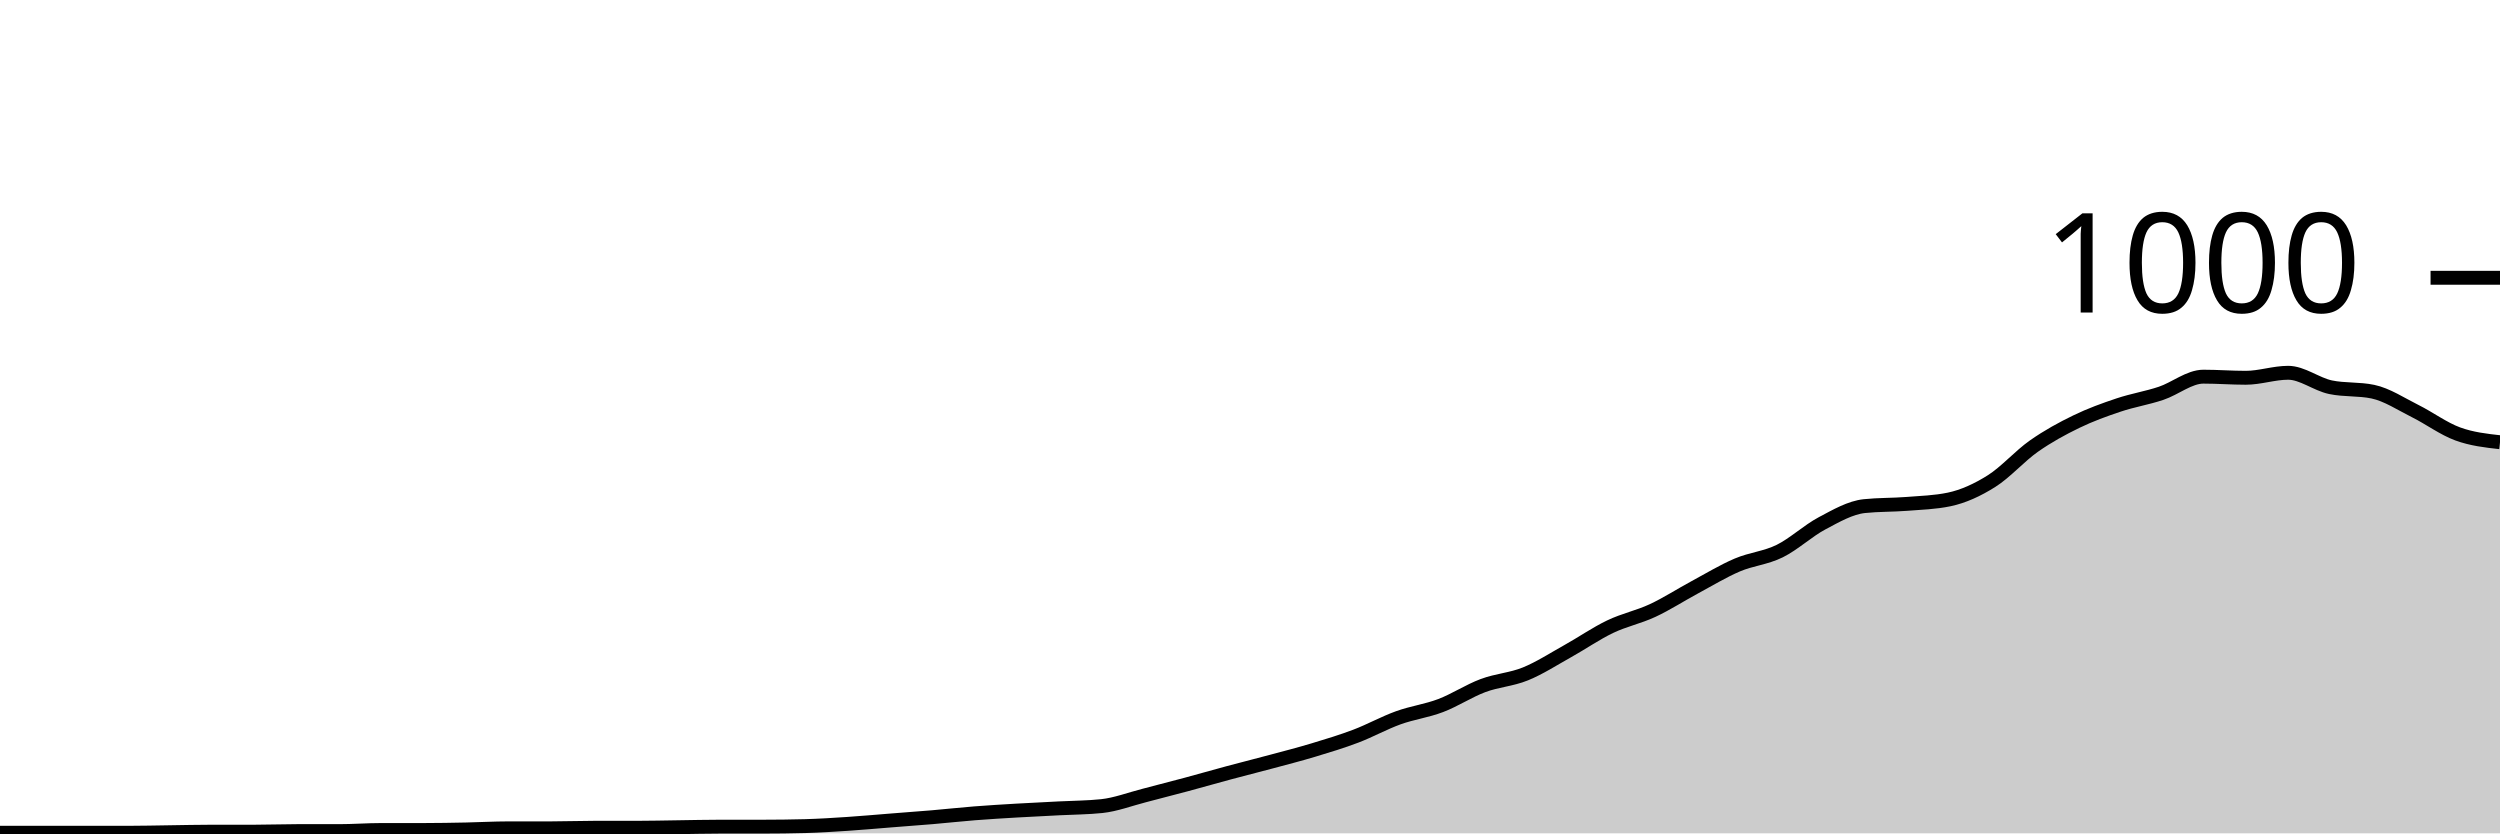
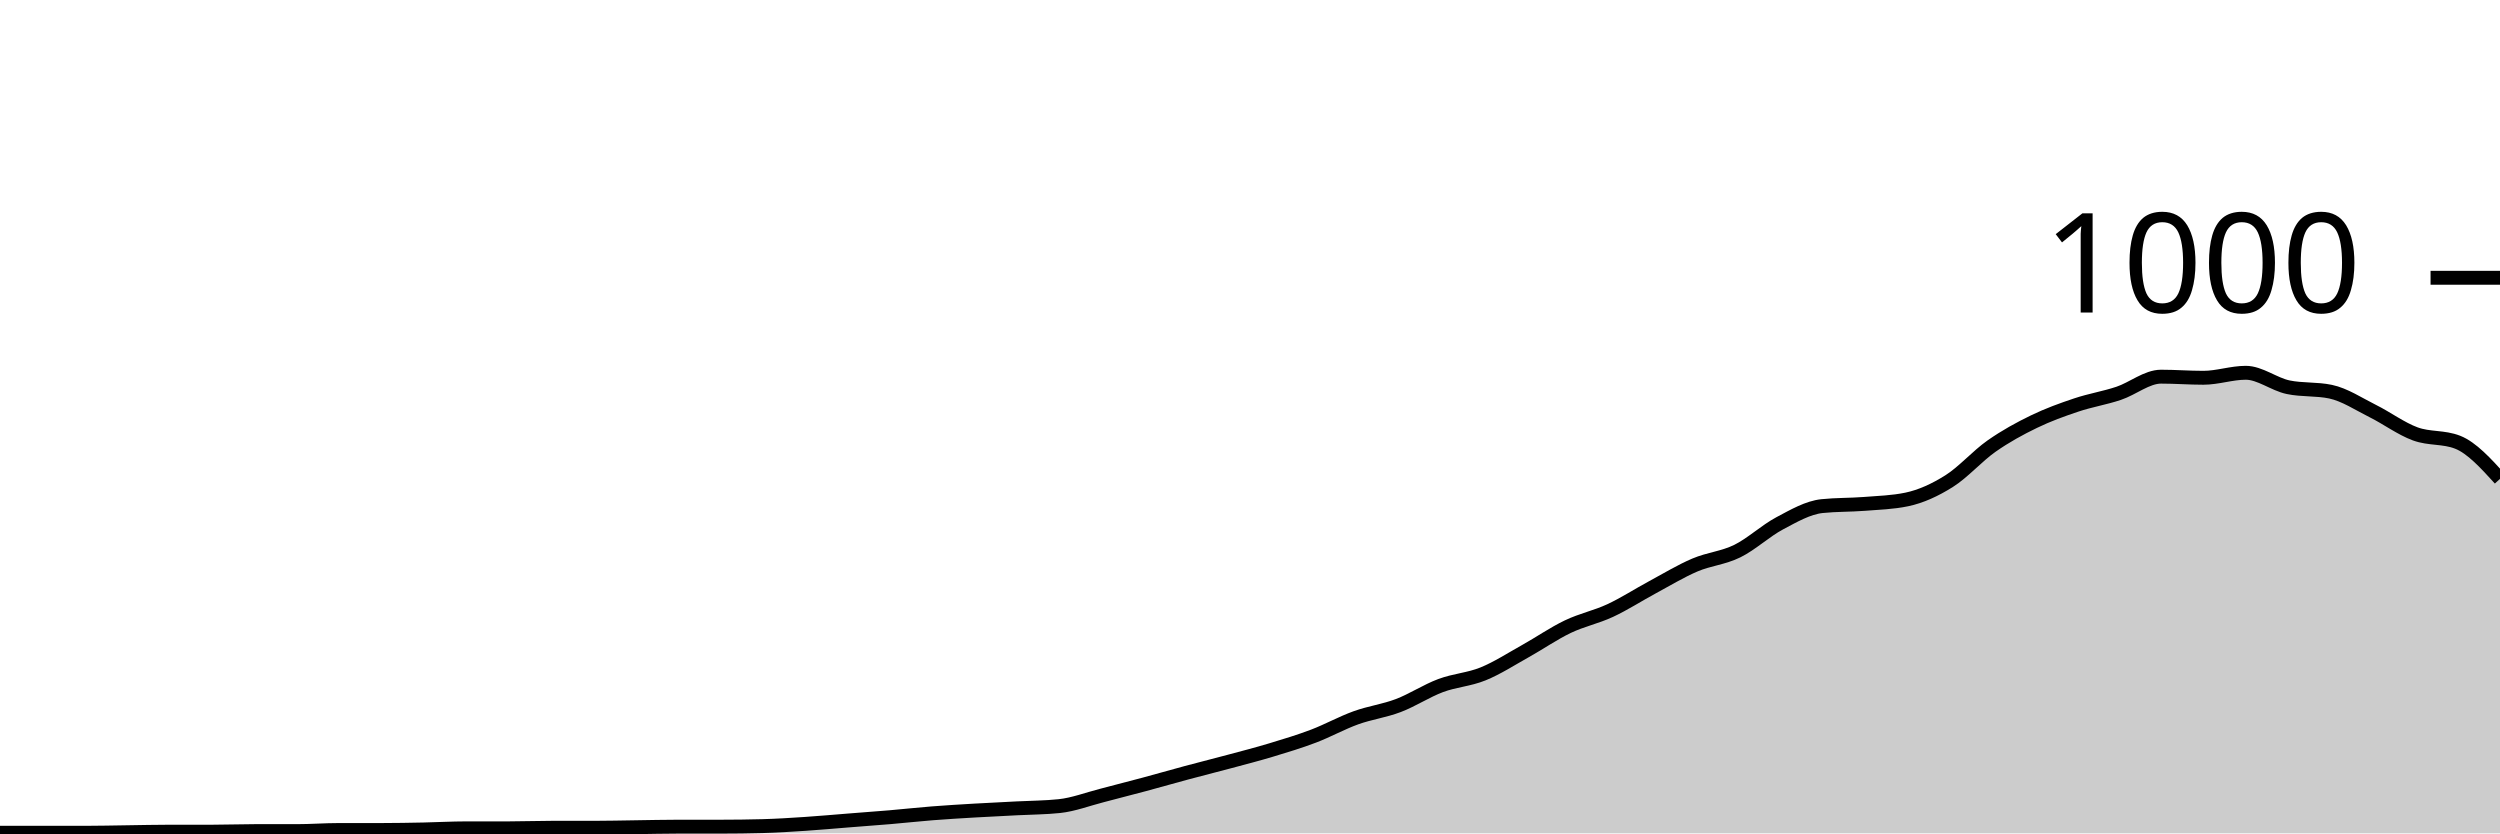
<svg xmlns="http://www.w3.org/2000/svg" viewBox="0 0 180 60">
  <g transform="translate(0,20)">
-     <path class="area" fill="rgba(0, 0, 0, 0.2)" d="M0,39.96C1.017,39.96,2.034,39.96,3.051,39.96C4.068,39.96,5.085,39.96,6.102,39.96C7.119,39.96,8.136,39.96,9.153,39.96C10.169,39.96,11.186,39.933,12.203,39.92C13.22,39.907,14.237,39.88,15.254,39.88C16.271,39.88,17.288,39.88,18.305,39.88C19.322,39.88,20.339,39.84,21.356,39.84C22.373,39.84,23.39,39.84,24.407,39.84C25.424,39.84,26.441,39.76,27.458,39.76C28.475,39.76,29.492,39.76,30.508,39.76C31.525,39.76,32.542,39.74,33.559,39.72C34.576,39.7,35.593,39.64,36.61,39.64C37.627,39.64,38.644,39.64,39.661,39.64C40.678,39.64,41.695,39.6,42.712,39.6C43.729,39.6,44.746,39.6,45.763,39.6C46.78,39.6,47.797,39.573,48.814,39.56C49.831,39.547,50.847,39.52,51.864,39.52C52.881,39.52,53.898,39.52,54.915,39.52C55.932,39.52,56.949,39.507,57.966,39.48C58.983,39.453,60,39.387,61.017,39.32C62.034,39.253,63.051,39.16,64.068,39.08C65.085,39,66.102,38.927,67.119,38.84C68.136,38.753,69.153,38.64,70.169,38.56C71.186,38.48,72.203,38.42,73.22,38.36C74.237,38.3,75.254,38.253,76.271,38.2C77.288,38.147,78.305,38.147,79.322,38.04C80.339,37.933,81.356,37.54,82.373,37.28C83.39,37.02,84.407,36.753,85.424,36.48C86.441,36.207,87.458,35.913,88.475,35.64C89.492,35.367,90.508,35.113,91.525,34.84C92.542,34.567,93.559,34.307,94.576,34C95.593,33.693,96.61,33.387,97.627,33C98.644,32.613,99.661,32.047,100.678,31.68C101.695,31.313,102.712,31.187,103.729,30.8C104.746,30.413,105.763,29.74,106.78,29.36C107.797,28.98,108.814,28.933,109.831,28.52C110.847,28.107,111.864,27.447,112.881,26.88C113.898,26.313,114.915,25.607,115.932,25.12C116.949,24.633,117.966,24.433,118.983,23.96C120,23.487,121.017,22.827,122.034,22.28C123.051,21.733,124.068,21.113,125.085,20.68C126.102,20.247,127.119,20.18,128.136,19.68C129.153,19.18,130.169,18.22,131.186,17.68C132.203,17.14,133.22,16.547,134.237,16.44C135.254,16.333,136.271,16.36,137.288,16.28C138.305,16.2,139.322,16.173,140.339,15.96C141.356,15.747,142.373,15.28,143.39,14.64C144.407,14,145.424,12.833,146.441,12.12C147.458,11.407,148.475,10.853,149.492,10.36C150.508,9.867,151.525,9.5,152.542,9.16C153.559,8.82,154.576,8.66,155.593,8.32C156.61,7.98,157.627,7.12,158.644,7.12C159.661,7.12,160.678,7.2,161.695,7.2C162.712,7.2,163.729,6.84,164.746,6.84C165.763,6.84,166.78,7.667,167.797,7.88C168.814,8.093,169.831,7.987,170.847,8.2C171.864,8.413,172.881,9.093,173.898,9.6C174.915,10.107,175.932,10.867,176.949,11.24C177.966,11.613,178.983,11.727,180,11.84L180,40C178.983,40,177.966,40,176.949,40C175.932,40,174.915,40,173.898,40C172.881,40,171.864,40,170.847,40C169.831,40,168.814,40,167.797,40C166.78,40,165.763,40,164.746,40C163.729,40,162.712,40,161.695,40C160.678,40,159.661,40,158.644,40C157.627,40,156.61,40,155.593,40C154.576,40,153.559,40,152.542,40C151.525,40,150.508,40,149.492,40C148.475,40,147.458,40,146.441,40C145.424,40,144.407,40,143.39,40C142.373,40,141.356,40,140.339,40C139.322,40,138.305,40,137.288,40C136.271,40,135.254,40,134.237,40C133.22,40,132.203,40,131.186,40C130.169,40,129.153,40,128.136,40C127.119,40,126.102,40,125.085,40C124.068,40,123.051,40,122.034,40C121.017,40,120,40,118.983,40C117.966,40,116.949,40,115.932,40C114.915,40,113.898,40,112.881,40C111.864,40,110.847,40,109.831,40C108.814,40,107.797,40,106.78,40C105.763,40,104.746,40,103.729,40C102.712,40,101.695,40,100.678,40C99.661,40,98.644,40,97.627,40C96.61,40,95.593,40,94.576,40C93.559,40,92.542,40,91.525,40C90.508,40,89.492,40,88.475,40C87.458,40,86.441,40,85.424,40C84.407,40,83.39,40,82.373,40C81.356,40,80.339,40,79.322,40C78.305,40,77.288,40,76.271,40C75.254,40,74.237,40,73.22,40C72.203,40,71.186,40,70.169,40C69.153,40,68.136,40,67.119,40C66.102,40,65.085,40,64.068,40C63.051,40,62.034,40,61.017,40C60,40,58.983,40,57.966,40C56.949,40,55.932,40,54.915,40C53.898,40,52.881,40,51.864,40C50.847,40,49.831,40,48.814,40C47.797,40,46.78,40,45.763,40C44.746,40,43.729,40,42.712,40C41.695,40,40.678,40,39.661,40C38.644,40,37.627,40,36.61,40C35.593,40,34.576,40,33.559,40C32.542,40,31.525,40,30.508,40C29.492,40,28.475,40,27.458,40C26.441,40,25.424,40,24.407,40C23.39,40,22.373,40,21.356,40C20.339,40,19.322,40,18.305,40C17.288,40,16.271,40,15.254,40C14.237,40,13.22,40,12.203,40C11.186,40,10.169,40,9.153,40C8.136,40,7.119,40,6.102,40C5.085,40,4.068,40,3.051,40C2.034,40,1.017,40,0,40Z" />
-     <path class="line" stroke="black" fill="none" d="M0,39.96C1.017,39.96,2.034,39.96,3.051,39.96C4.068,39.96,5.085,39.96,6.102,39.96C7.119,39.96,8.136,39.96,9.153,39.96C10.169,39.96,11.186,39.933,12.203,39.92C13.22,39.907,14.237,39.88,15.254,39.88C16.271,39.88,17.288,39.88,18.305,39.88C19.322,39.88,20.339,39.84,21.356,39.84C22.373,39.84,23.39,39.84,24.407,39.84C25.424,39.84,26.441,39.76,27.458,39.76C28.475,39.76,29.492,39.76,30.508,39.76C31.525,39.76,32.542,39.74,33.559,39.72C34.576,39.7,35.593,39.64,36.61,39.64C37.627,39.64,38.644,39.64,39.661,39.64C40.678,39.64,41.695,39.6,42.712,39.6C43.729,39.6,44.746,39.6,45.763,39.6C46.78,39.6,47.797,39.573,48.814,39.56C49.831,39.547,50.847,39.52,51.864,39.52C52.881,39.52,53.898,39.52,54.915,39.52C55.932,39.52,56.949,39.507,57.966,39.48C58.983,39.453,60,39.387,61.017,39.32C62.034,39.253,63.051,39.16,64.068,39.08C65.085,39,66.102,38.927,67.119,38.84C68.136,38.753,69.153,38.64,70.169,38.56C71.186,38.48,72.203,38.42,73.22,38.36C74.237,38.3,75.254,38.253,76.271,38.2C77.288,38.147,78.305,38.147,79.322,38.04C80.339,37.933,81.356,37.54,82.373,37.28C83.39,37.02,84.407,36.753,85.424,36.48C86.441,36.207,87.458,35.913,88.475,35.64C89.492,35.367,90.508,35.113,91.525,34.84C92.542,34.567,93.559,34.307,94.576,34C95.593,33.693,96.61,33.387,97.627,33C98.644,32.613,99.661,32.047,100.678,31.68C101.695,31.313,102.712,31.187,103.729,30.8C104.746,30.413,105.763,29.74,106.78,29.36C107.797,28.98,108.814,28.933,109.831,28.52C110.847,28.107,111.864,27.447,112.881,26.88C113.898,26.313,114.915,25.607,115.932,25.12C116.949,24.633,117.966,24.433,118.983,23.96C120,23.487,121.017,22.827,122.034,22.28C123.051,21.733,124.068,21.113,125.085,20.68C126.102,20.247,127.119,20.18,128.136,19.68C129.153,19.18,130.169,18.22,131.186,17.68C132.203,17.14,133.22,16.547,134.237,16.44C135.254,16.333,136.271,16.36,137.288,16.28C138.305,16.2,139.322,16.173,140.339,15.96C141.356,15.747,142.373,15.28,143.39,14.64C144.407,14,145.424,12.833,146.441,12.12C147.458,11.407,148.475,10.853,149.492,10.36C150.508,9.867,151.525,9.5,152.542,9.16C153.559,8.82,154.576,8.66,155.593,8.32C156.61,7.98,157.627,7.12,158.644,7.12C159.661,7.12,160.678,7.2,161.695,7.2C162.712,7.2,163.729,6.84,164.746,6.84C165.763,6.84,166.78,7.667,167.797,7.88C168.814,8.093,169.831,7.987,170.847,8.2C171.864,8.413,172.881,9.093,173.898,9.6C174.915,10.107,175.932,10.867,176.949,11.24C177.966,11.613,178.983,11.727,180,11.84" />
+     <path class="area" fill="rgba(0, 0, 0, 0.2)" d="M0,39.96C1.017,39.96,2.034,39.96,3.051,39.96C4.068,39.96,5.085,39.96,6.102,39.96C7.119,39.96,8.136,39.933,9.153,39.92C10.169,39.907,11.186,39.88,12.203,39.88C13.22,39.88,14.237,39.88,15.254,39.88C16.271,39.88,17.288,39.84,18.305,39.84C19.322,39.84,20.339,39.84,21.356,39.84C22.373,39.84,23.39,39.76,24.407,39.76C25.424,39.76,26.441,39.76,27.458,39.76C28.475,39.76,29.492,39.74,30.508,39.72C31.525,39.7,32.542,39.64,33.559,39.64C34.576,39.64,35.593,39.64,36.61,39.64C37.627,39.64,38.644,39.6,39.661,39.6C40.678,39.6,41.695,39.6,42.712,39.6C43.729,39.6,44.746,39.573,45.763,39.56C46.78,39.547,47.797,39.52,48.814,39.52C49.831,39.52,50.847,39.52,51.864,39.52C52.881,39.52,53.898,39.507,54.915,39.48C55.932,39.453,56.949,39.387,57.966,39.32C58.983,39.253,60,39.16,61.017,39.08C62.034,39,63.051,38.927,64.068,38.84C65.085,38.753,66.102,38.64,67.119,38.56C68.136,38.48,69.153,38.42,70.169,38.36C71.186,38.3,72.203,38.253,73.22,38.2C74.237,38.147,75.254,38.147,76.271,38.04C77.288,37.933,78.305,37.54,79.322,37.28C80.339,37.02,81.356,36.753,82.373,36.48C83.39,36.207,84.407,35.913,85.424,35.64C86.441,35.367,87.458,35.113,88.475,34.84C89.492,34.567,90.508,34.307,91.525,34C92.542,33.693,93.559,33.387,94.576,33C95.593,32.613,96.61,32.047,97.627,31.68C98.644,31.313,99.661,31.187,100.678,30.8C101.695,30.413,102.712,29.74,103.729,29.36C104.746,28.98,105.763,28.933,106.78,28.52C107.797,28.107,108.814,27.447,109.831,26.88C110.847,26.313,111.864,25.607,112.881,25.12C113.898,24.633,114.915,24.433,115.932,23.96C116.949,23.487,117.966,22.827,118.983,22.28C120,21.733,121.017,21.113,122.034,20.68C123.051,20.247,124.068,20.18,125.085,19.68C126.102,19.18,127.119,18.22,128.136,17.68C129.153,17.14,130.169,16.547,131.186,16.44C132.203,16.333,133.22,16.36,134.237,16.28C135.254,16.2,136.271,16.173,137.288,15.96C138.305,15.747,139.322,15.28,140.339,14.64C141.356,14,142.373,12.833,143.39,12.12C144.407,11.407,145.424,10.853,146.441,10.36C147.458,9.867,148.475,9.5,149.492,9.16C150.508,8.82,151.525,8.66,152.542,8.32C153.559,7.98,154.576,7.12,155.593,7.12C156.61,7.12,157.627,7.2,158.644,7.2C159.661,7.2,160.678,6.84,161.695,6.84C162.712,6.84,163.729,7.667,164.746,7.88C165.763,8.093,166.78,7.987,167.797,8.2C168.814,8.413,169.831,9.093,170.847,9.6C171.864,10.107,172.881,10.867,173.898,11.24C174.915,11.613,175.932,11.44,176.949,11.84C177.966,12.24,178.983,13.36,180,14.48L180,40C178.983,40,177.966,40,176.949,40C175.932,40,174.915,40,173.898,40C172.881,40,171.864,40,170.847,40C169.831,40,168.814,40,167.797,40C166.78,40,165.763,40,164.746,40C163.729,40,162.712,40,161.695,40C160.678,40,159.661,40,158.644,40C157.627,40,156.61,40,155.593,40C154.576,40,153.559,40,152.542,40C151.525,40,150.508,40,149.492,40C148.475,40,147.458,40,146.441,40C145.424,40,144.407,40,143.39,40C142.373,40,141.356,40,140.339,40C139.322,40,138.305,40,137.288,40C136.271,40,135.254,40,134.237,40C133.22,40,132.203,40,131.186,40C130.169,40,129.153,40,128.136,40C127.119,40,126.102,40,125.085,40C124.068,40,123.051,40,122.034,40C121.017,40,120,40,118.983,40C117.966,40,116.949,40,115.932,40C114.915,40,113.898,40,112.881,40C111.864,40,110.847,40,109.831,40C108.814,40,107.797,40,106.78,40C105.763,40,104.746,40,103.729,40C102.712,40,101.695,40,100.678,40C99.661,40,98.644,40,97.627,40C96.61,40,95.593,40,94.576,40C93.559,40,92.542,40,91.525,40C90.508,40,89.492,40,88.475,40C87.458,40,86.441,40,85.424,40C84.407,40,83.39,40,82.373,40C81.356,40,80.339,40,79.322,40C78.305,40,77.288,40,76.271,40C75.254,40,74.237,40,73.22,40C72.203,40,71.186,40,70.169,40C69.153,40,68.136,40,67.119,40C66.102,40,65.085,40,64.068,40C63.051,40,62.034,40,61.017,40C60,40,58.983,40,57.966,40C56.949,40,55.932,40,54.915,40C53.898,40,52.881,40,51.864,40C50.847,40,49.831,40,48.814,40C47.797,40,46.78,40,45.763,40C44.746,40,43.729,40,42.712,40C41.695,40,40.678,40,39.661,40C38.644,40,37.627,40,36.61,40C35.593,40,34.576,40,33.559,40C32.542,40,31.525,40,30.508,40C29.492,40,28.475,40,27.458,40C26.441,40,25.424,40,24.407,40C23.39,40,22.373,40,21.356,40C20.339,40,19.322,40,18.305,40C17.288,40,16.271,40,15.254,40C14.237,40,13.22,40,12.203,40C11.186,40,10.169,40,9.153,40C8.136,40,7.119,40,6.102,40C5.085,40,4.068,40,3.051,40C2.034,40,1.017,40,0,40Z" />
+     <path class="line" stroke="black" fill="none" d="M0,39.96C1.017,39.96,2.034,39.96,3.051,39.96C4.068,39.96,5.085,39.96,6.102,39.96C7.119,39.96,8.136,39.933,9.153,39.92C10.169,39.907,11.186,39.88,12.203,39.88C13.22,39.88,14.237,39.88,15.254,39.88C16.271,39.88,17.288,39.84,18.305,39.84C19.322,39.84,20.339,39.84,21.356,39.84C22.373,39.84,23.39,39.76,24.407,39.76C25.424,39.76,26.441,39.76,27.458,39.76C28.475,39.76,29.492,39.74,30.508,39.72C31.525,39.7,32.542,39.64,33.559,39.64C34.576,39.64,35.593,39.64,36.61,39.64C37.627,39.64,38.644,39.6,39.661,39.6C40.678,39.6,41.695,39.6,42.712,39.6C43.729,39.6,44.746,39.573,45.763,39.56C46.78,39.547,47.797,39.52,48.814,39.52C49.831,39.52,50.847,39.52,51.864,39.52C52.881,39.52,53.898,39.507,54.915,39.48C55.932,39.453,56.949,39.387,57.966,39.32C58.983,39.253,60,39.16,61.017,39.08C62.034,39,63.051,38.927,64.068,38.84C65.085,38.753,66.102,38.64,67.119,38.56C68.136,38.48,69.153,38.42,70.169,38.36C71.186,38.3,72.203,38.253,73.22,38.2C74.237,38.147,75.254,38.147,76.271,38.04C77.288,37.933,78.305,37.54,79.322,37.28C80.339,37.02,81.356,36.753,82.373,36.48C83.39,36.207,84.407,35.913,85.424,35.64C86.441,35.367,87.458,35.113,88.475,34.84C89.492,34.567,90.508,34.307,91.525,34C92.542,33.693,93.559,33.387,94.576,33C95.593,32.613,96.61,32.047,97.627,31.68C98.644,31.313,99.661,31.187,100.678,30.8C101.695,30.413,102.712,29.74,103.729,29.36C104.746,28.98,105.763,28.933,106.78,28.52C107.797,28.107,108.814,27.447,109.831,26.88C110.847,26.313,111.864,25.607,112.881,25.12C113.898,24.633,114.915,24.433,115.932,23.96C116.949,23.487,117.966,22.827,118.983,22.28C120,21.733,121.017,21.113,122.034,20.68C123.051,20.247,124.068,20.18,125.085,19.68C126.102,19.18,127.119,18.22,128.136,17.68C129.153,17.14,130.169,16.547,131.186,16.44C132.203,16.333,133.22,16.36,134.237,16.28C135.254,16.2,136.271,16.173,137.288,15.96C138.305,15.747,139.322,15.28,140.339,14.64C141.356,14,142.373,12.833,143.39,12.12C144.407,11.407,145.424,10.853,146.441,10.36C147.458,9.867,148.475,9.5,149.492,9.16C150.508,8.82,151.525,8.66,152.542,8.32C153.559,7.98,154.576,7.12,155.593,7.12C156.61,7.12,157.627,7.2,158.644,7.2C159.661,7.2,160.678,6.84,161.695,6.84C162.712,6.84,163.729,7.667,164.746,7.88C165.763,8.093,166.78,7.987,167.797,8.2C168.814,8.413,169.831,9.093,170.847,9.6C171.864,10.107,172.881,10.867,173.898,11.24C174.915,11.613,175.932,11.44,176.949,11.84C177.966,12.24,178.983,13.36,180,14.48" />
    <path class="axis-ceiling" stroke-width="1" stroke="black" fill="none" d="M175,0L180,0" />
    <text class="axis-ceiling-label" font-family="sans-serif" text-anchor="end" font-size="10px" x="170" y="2.5">1000</text>
  </g>
</svg>
